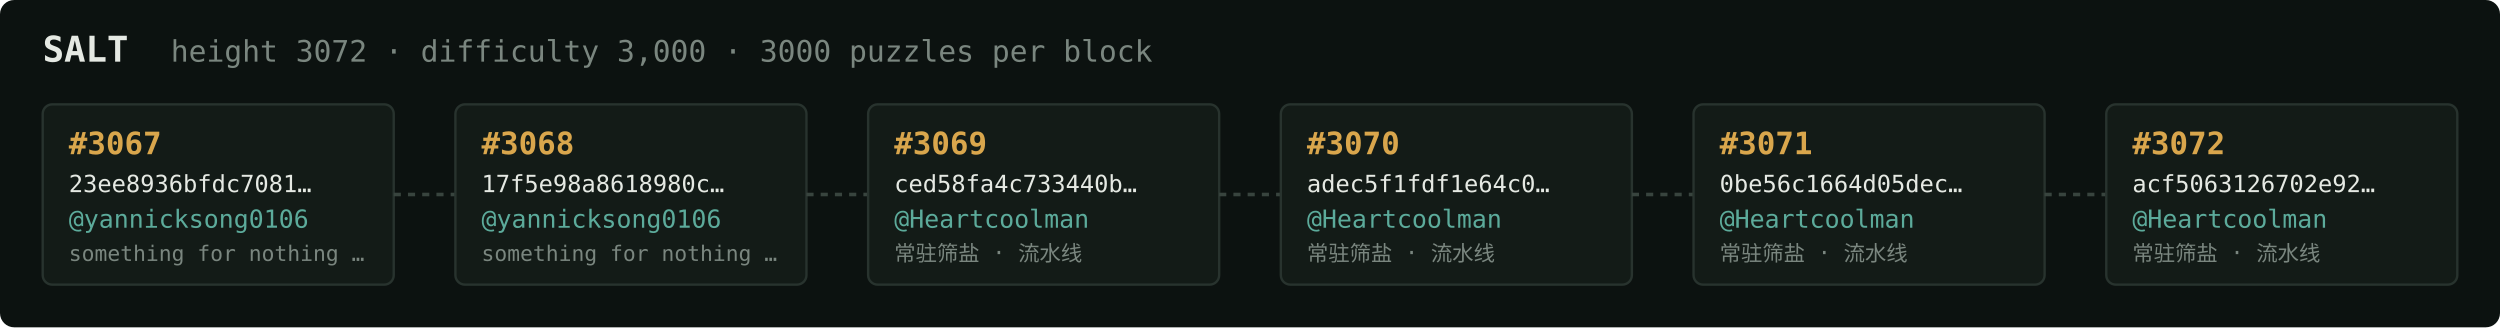
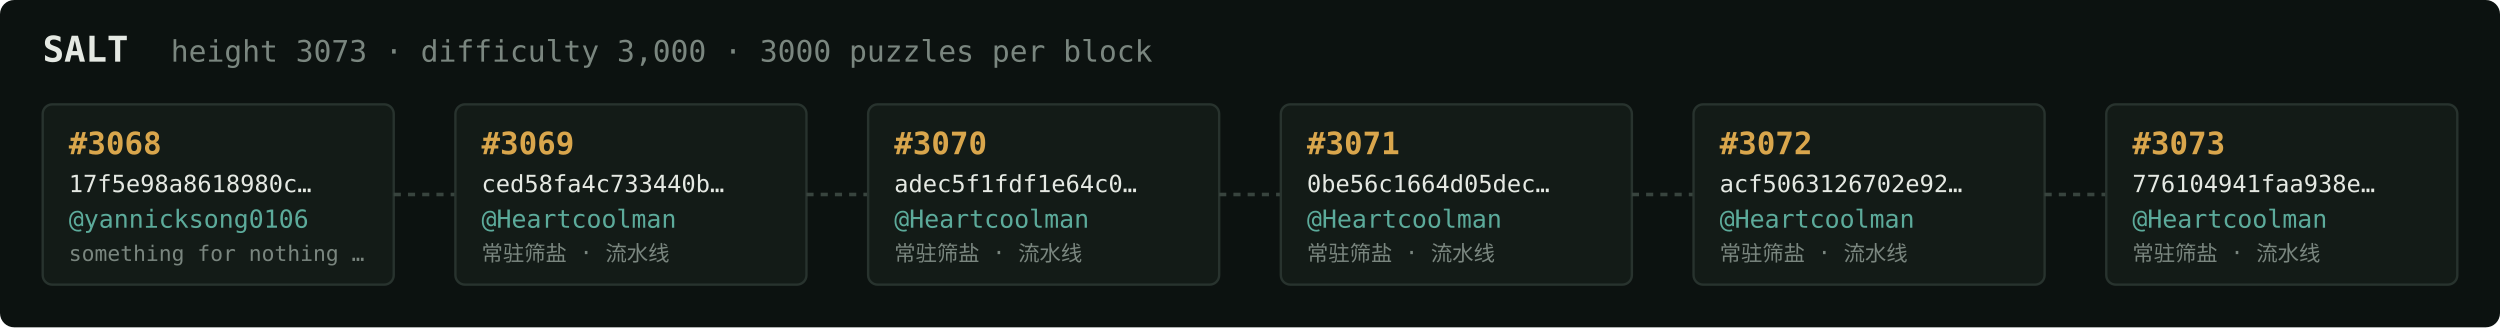
<svg xmlns="http://www.w3.org/2000/svg" width="1054" height="138" viewBox="0 0 1054 138" font-family="ui-monospace,SFMono-Regular,Menlo,monospace">
  <rect fill="#0c1210" width="1054" height="138" rx="6" />
  <text x="18" y="26" fill="#e5e9e3" font-size="15" font-weight="700">SALT</text>
-   <text x="72" y="26" fill="#7a867f" font-size="12.5">height 3072 · difficulty 3,000 · 3000 puzzles per block</text>
+   <text x="72" y="26" fill="#7a867f" font-size="12.5">height 3073 · difficulty 3,000 · 3000 puzzles per block</text>
  <rect x="18" y="44" width="148" height="76" rx="4" fill="#131b17" stroke="#28332e" stroke-width="1" />
-   <text x="29" y="65" fill="#d9a64c" font-size="13" font-weight="700">#3067</text>
-   <text x="29" y="81" fill="#e5e9e3" font-size="10">23ee8936bfdc7081…</text>
+   <text x="29" y="65" fill="#d9a64c" font-size="13" font-weight="700">#3068</text>
+   <text x="29" y="81" fill="#e5e9e3" font-size="10">17f5e98a8618980c…</text>
  <text x="29" y="96" fill="#5cab9b" font-size="10.5">@yannicksong0106</text>
  <text x="29" y="110" fill="#7a867f" font-size="9">something for nothing …</text>
  <line x1="166" y1="82.0" x2="192" y2="82.0" stroke="#38443e" stroke-width="1.5" stroke-dasharray="3 3" />
  <rect x="192" y="44" width="148" height="76" rx="4" fill="#131b17" stroke="#28332e" stroke-width="1" />
-   <text x="203" y="65" fill="#d9a64c" font-size="13" font-weight="700">#3068</text>
-   <text x="203" y="81" fill="#e5e9e3" font-size="10">17f5e98a8618980c…</text>
-   <text x="203" y="96" fill="#5cab9b" font-size="10.5">@yannicksong0106</text>
-   <text x="203" y="110" fill="#7a867f" font-size="9">something for nothing …</text>
+   <text x="203" y="65" fill="#d9a64c" font-size="13" font-weight="700">#3069</text>
+   <text x="203" y="81" fill="#e5e9e3" font-size="10">ced58fa4c733440b…</text>
+   <text x="203" y="96" fill="#5cab9b" font-size="10.5">@Heartcoolman</text>
+   <text x="203" y="110" fill="#7a867f" font-size="9">常驻筛盐 · 流水线</text>
  <line x1="340" y1="82.0" x2="366" y2="82.0" stroke="#38443e" stroke-width="1.5" stroke-dasharray="3 3" />
  <rect x="366" y="44" width="148" height="76" rx="4" fill="#131b17" stroke="#28332e" stroke-width="1" />
-   <text x="377" y="65" fill="#d9a64c" font-size="13" font-weight="700">#3069</text>
-   <text x="377" y="81" fill="#e5e9e3" font-size="10">ced58fa4c733440b…</text>
+   <text x="377" y="65" fill="#d9a64c" font-size="13" font-weight="700">#3070</text>
+   <text x="377" y="81" fill="#e5e9e3" font-size="10">adec5f1fdf1e64c0…</text>
  <text x="377" y="96" fill="#5cab9b" font-size="10.5">@Heartcoolman</text>
  <text x="377" y="110" fill="#7a867f" font-size="9">常驻筛盐 · 流水线</text>
  <line x1="514" y1="82.0" x2="540" y2="82.0" stroke="#38443e" stroke-width="1.5" stroke-dasharray="3 3" />
  <rect x="540" y="44" width="148" height="76" rx="4" fill="#131b17" stroke="#28332e" stroke-width="1" />
-   <text x="551" y="65" fill="#d9a64c" font-size="13" font-weight="700">#3070</text>
-   <text x="551" y="81" fill="#e5e9e3" font-size="10">adec5f1fdf1e64c0…</text>
+   <text x="551" y="65" fill="#d9a64c" font-size="13" font-weight="700">#3071</text>
+   <text x="551" y="81" fill="#e5e9e3" font-size="10">0be56c1664d05dec…</text>
  <text x="551" y="96" fill="#5cab9b" font-size="10.5">@Heartcoolman</text>
  <text x="551" y="110" fill="#7a867f" font-size="9">常驻筛盐 · 流水线</text>
  <line x1="688" y1="82.0" x2="714" y2="82.0" stroke="#38443e" stroke-width="1.5" stroke-dasharray="3 3" />
  <rect x="714" y="44" width="148" height="76" rx="4" fill="#131b17" stroke="#28332e" stroke-width="1" />
-   <text x="725" y="65" fill="#d9a64c" font-size="13" font-weight="700">#3071</text>
-   <text x="725" y="81" fill="#e5e9e3" font-size="10">0be56c1664d05dec…</text>
+   <text x="725" y="65" fill="#d9a64c" font-size="13" font-weight="700">#3072</text>
+   <text x="725" y="81" fill="#e5e9e3" font-size="10">acf5063126702e92…</text>
  <text x="725" y="96" fill="#5cab9b" font-size="10.5">@Heartcoolman</text>
  <text x="725" y="110" fill="#7a867f" font-size="9">常驻筛盐 · 流水线</text>
  <line x1="862" y1="82.0" x2="888" y2="82.0" stroke="#38443e" stroke-width="1.5" stroke-dasharray="3 3" />
  <rect x="888" y="44" width="148" height="76" rx="4" fill="#131b17" stroke="#28332e" stroke-width="1" />
-   <text x="899" y="65" fill="#d9a64c" font-size="13" font-weight="700">#3072</text>
-   <text x="899" y="81" fill="#e5e9e3" font-size="10">acf5063126702e92…</text>
+   <text x="899" y="65" fill="#d9a64c" font-size="13" font-weight="700">#3073</text>
+   <text x="899" y="81" fill="#e5e9e3" font-size="10">776104941faa938e…</text>
  <text x="899" y="96" fill="#5cab9b" font-size="10.5">@Heartcoolman</text>
  <text x="899" y="110" fill="#7a867f" font-size="9">常驻筛盐 · 流水线</text>
</svg>
